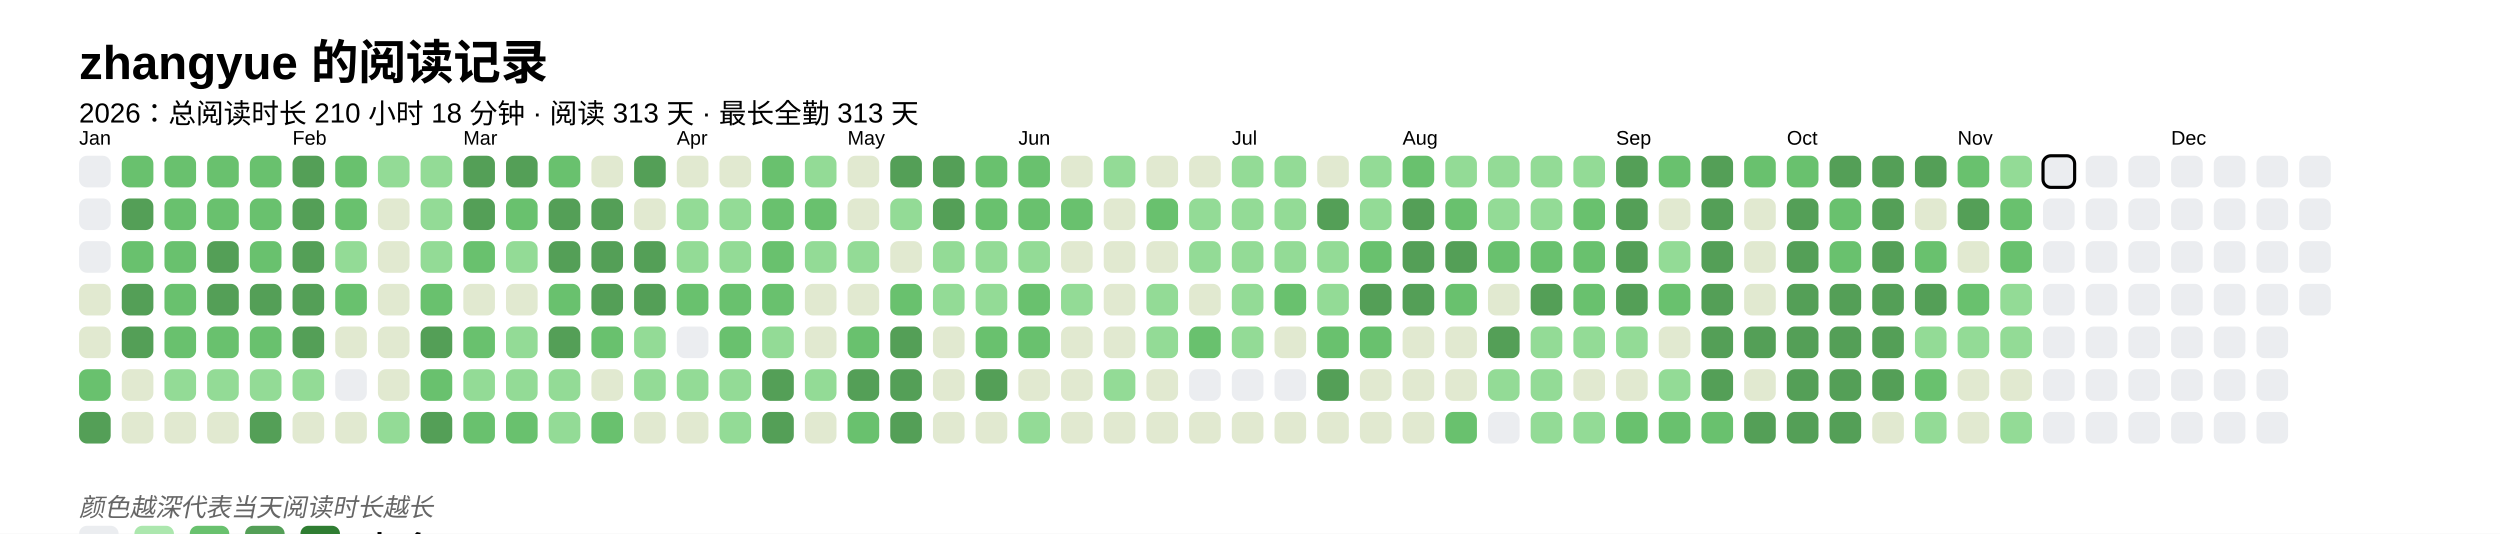
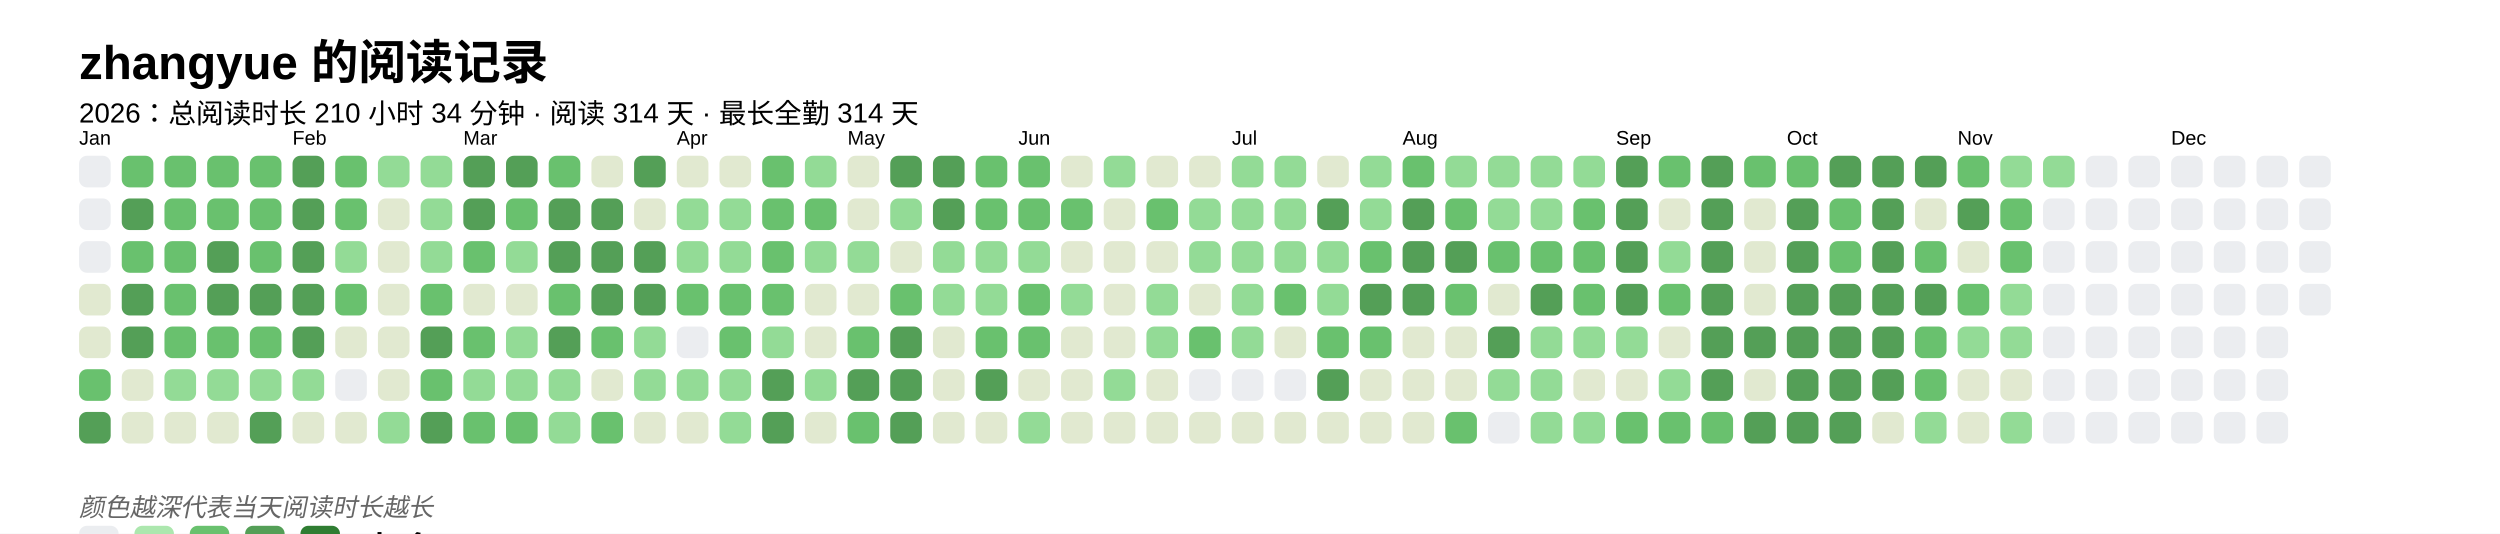
<svg xmlns="http://www.w3.org/2000/svg" baseProfile="full" height="67.5mm" version="1.1" viewBox="0,0,316.2,67.5" width="316.2mm">
  <defs />
  <rect fill="#FFFFFF" height="67.5" width="316.2" x="0" y="0" />
  <text fill="#000000" style="font-size:6px; font-family:Arial; font-weight:bold;" x="10" y="10">zhangyue 的阅读记录</text>
-   <text fill="#000000" style="font-size:3.5px; font-family:Arial;" x="10" y="15.5">2026：总阅读时长 210 小时 18 分钟 · 阅读 313 天 · 最长全勤 313 天</text>
+   <text fill="#000000" style="font-size:3.5px; font-family:Arial;" x="10" y="15.5">2026：总阅读时长 210 小时 34 分钟 · 阅读 314 天 · 最长全勤 314 天</text>
  <text fill="#000000" style="font-size:2.5px; font-family:Arial" x="10" y="18.3">Jan</text>
  <rect fill="#EBEDF0" height="4" rx="1" ry="1" width="4" x="10" y="19.7" />
  <rect fill="#EBEDF0" height="4" rx="1" ry="1" width="4" x="10" y="25.1" />
  <rect fill="#EBEDF0" height="4" rx="1" ry="1" width="4" x="10" y="30.5" />
  <rect fill="#e1e9d0" height="4" rx="1" ry="1" width="4" x="10" y="35.9" />
  <rect fill="#e1e9d0" height="4" rx="1" ry="1" width="4" x="10" y="41.3" />
  <rect fill="#69C16E" height="4" rx="1" ry="1" width="4" x="10" y="46.7" />
  <rect fill="#549F57" height="4" rx="1" ry="1" width="4" x="10" y="52.1" />
  <rect fill="#69C16E" height="4" rx="1" ry="1" width="4" x="15.4" y="19.7" />
  <rect fill="#549F57" height="4" rx="1" ry="1" width="4" x="15.4" y="25.1" />
  <rect fill="#69C16E" height="4" rx="1" ry="1" width="4" x="15.4" y="30.5" />
  <rect fill="#549F57" height="4" rx="1" ry="1" width="4" x="15.4" y="35.9" />
  <rect fill="#549F57" height="4" rx="1" ry="1" width="4" x="15.4" y="41.3" />
  <rect fill="#e1e9d0" height="4" rx="1" ry="1" width="4" x="15.4" y="46.7" />
  <rect fill="#e1e9d0" height="4" rx="1" ry="1" width="4" x="15.4" y="52.1" />
  <rect fill="#69C16E" height="4" rx="1" ry="1" width="4" x="20.8" y="19.7" />
  <rect fill="#69C16E" height="4" rx="1" ry="1" width="4" x="20.8" y="25.1" />
  <rect fill="#69C16E" height="4" rx="1" ry="1" width="4" x="20.8" y="30.5" />
  <rect fill="#69C16E" height="4" rx="1" ry="1" width="4" x="20.8" y="35.9" />
  <rect fill="#69C16E" height="4" rx="1" ry="1" width="4" x="20.8" y="41.3" />
  <rect fill="#93db96" height="4" rx="1" ry="1" width="4" x="20.8" y="46.7" />
  <rect fill="#e1e9d0" height="4" rx="1" ry="1" width="4" x="20.8" y="52.1" />
  <rect fill="#69C16E" height="4" rx="1" ry="1" width="4" x="26.2" y="19.7" />
  <rect fill="#69C16E" height="4" rx="1" ry="1" width="4" x="26.2" y="25.1" />
  <rect fill="#549F57" height="4" rx="1" ry="1" width="4" x="26.2" y="30.5" />
  <rect fill="#549F57" height="4" rx="1" ry="1" width="4" x="26.2" y="35.9" />
  <rect fill="#69C16E" height="4" rx="1" ry="1" width="4" x="26.2" y="41.3" />
  <rect fill="#93db96" height="4" rx="1" ry="1" width="4" x="26.2" y="46.7" />
  <rect fill="#e1e9d0" height="4" rx="1" ry="1" width="4" x="26.2" y="52.1" />
  <rect fill="#69C16E" height="4" rx="1" ry="1" width="4" x="31.6" y="19.7" />
  <rect fill="#69C16E" height="4" rx="1" ry="1" width="4" x="31.6" y="25.1" />
  <rect fill="#69C16E" height="4" rx="1" ry="1" width="4" x="31.6" y="30.5" />
  <rect fill="#549F57" height="4" rx="1" ry="1" width="4" x="31.6" y="35.9" />
  <rect fill="#69C16E" height="4" rx="1" ry="1" width="4" x="31.6" y="41.3" />
  <rect fill="#93db96" height="4" rx="1" ry="1" width="4" x="31.6" y="46.7" />
  <rect fill="#549F57" height="4" rx="1" ry="1" width="4" x="31.6" y="52.1" />
  <text fill="#000000" style="font-size:2.5px; font-family:Arial" x="37.0" y="18.3">Feb</text>
  <rect fill="#549F57" height="4" rx="1" ry="1" width="4" x="37.0" y="19.7" />
  <rect fill="#549F57" height="4" rx="1" ry="1" width="4" x="37.0" y="25.1" />
  <rect fill="#549F57" height="4" rx="1" ry="1" width="4" x="37.0" y="30.5" />
  <rect fill="#549F57" height="4" rx="1" ry="1" width="4" x="37.0" y="35.9" />
  <rect fill="#549F57" height="4" rx="1" ry="1" width="4" x="37.0" y="41.3" />
  <rect fill="#93db96" height="4" rx="1" ry="1" width="4" x="37.0" y="46.7" />
  <rect fill="#e1e9d0" height="4" rx="1" ry="1" width="4" x="37.0" y="52.1" />
  <rect fill="#69C16E" height="4" rx="1" ry="1" width="4" x="42.4" y="19.7" />
  <rect fill="#69C16E" height="4" rx="1" ry="1" width="4" x="42.4" y="25.1" />
  <rect fill="#93db96" height="4" rx="1" ry="1" width="4" x="42.4" y="30.5" />
  <rect fill="#69C16E" height="4" rx="1" ry="1" width="4" x="42.4" y="35.9" />
  <rect fill="#e1e9d0" height="4" rx="1" ry="1" width="4" x="42.4" y="41.3" />
  <rect fill="#EBEDF0" height="4" rx="1" ry="1" width="4" x="42.4" y="46.7" />
  <rect fill="#e1e9d0" height="4" rx="1" ry="1" width="4" x="42.4" y="52.1" />
  <rect fill="#93db96" height="4" rx="1" ry="1" width="4" x="47.8" y="19.7" />
  <rect fill="#e1e9d0" height="4" rx="1" ry="1" width="4" x="47.8" y="25.1" />
  <rect fill="#e1e9d0" height="4" rx="1" ry="1" width="4" x="47.8" y="30.5" />
  <rect fill="#e1e9d0" height="4" rx="1" ry="1" width="4" x="47.8" y="35.9" />
  <rect fill="#e1e9d0" height="4" rx="1" ry="1" width="4" x="47.8" y="41.3" />
  <rect fill="#e1e9d0" height="4" rx="1" ry="1" width="4" x="47.8" y="46.7" />
  <rect fill="#93db96" height="4" rx="1" ry="1" width="4" x="47.8" y="52.1" />
  <rect fill="#93db96" height="4" rx="1" ry="1" width="4" x="53.2" y="19.7" />
  <rect fill="#93db96" height="4" rx="1" ry="1" width="4" x="53.2" y="25.1" />
  <rect fill="#93db96" height="4" rx="1" ry="1" width="4" x="53.2" y="30.5" />
  <rect fill="#69C16E" height="4" rx="1" ry="1" width="4" x="53.2" y="35.9" />
  <rect fill="#549F57" height="4" rx="1" ry="1" width="4" x="53.2" y="41.3" />
  <rect fill="#69C16E" height="4" rx="1" ry="1" width="4" x="53.2" y="46.7" />
  <rect fill="#549F57" height="4" rx="1" ry="1" width="4" x="53.2" y="52.1" />
  <text fill="#000000" style="font-size:2.5px; font-family:Arial" x="58.6" y="18.3">Mar</text>
  <rect fill="#549F57" height="4" rx="1" ry="1" width="4" x="58.6" y="19.7" />
  <rect fill="#549F57" height="4" rx="1" ry="1" width="4" x="58.6" y="25.1" />
  <rect fill="#69C16E" height="4" rx="1" ry="1" width="4" x="58.6" y="30.5" />
  <rect fill="#e1e9d0" height="4" rx="1" ry="1" width="4" x="58.6" y="35.9" />
  <rect fill="#69C16E" height="4" rx="1" ry="1" width="4" x="58.6" y="41.3" />
  <rect fill="#93db96" height="4" rx="1" ry="1" width="4" x="58.6" y="46.7" />
  <rect fill="#69C16E" height="4" rx="1" ry="1" width="4" x="58.6" y="52.1" />
  <rect fill="#549F57" height="4" rx="1" ry="1" width="4" x="64" y="19.7" />
  <rect fill="#69C16E" height="4" rx="1" ry="1" width="4" x="64" y="25.1" />
  <rect fill="#93db96" height="4" rx="1" ry="1" width="4" x="64" y="30.5" />
  <rect fill="#e1e9d0" height="4" rx="1" ry="1" width="4" x="64" y="35.9" />
  <rect fill="#93db96" height="4" rx="1" ry="1" width="4" x="64" y="41.3" />
  <rect fill="#93db96" height="4" rx="1" ry="1" width="4" x="64" y="46.7" />
  <rect fill="#69C16E" height="4" rx="1" ry="1" width="4" x="64" y="52.1" />
  <rect fill="#69C16E" height="4" rx="1" ry="1" width="4" x="69.4" y="19.7" />
  <rect fill="#549F57" height="4" rx="1" ry="1" width="4" x="69.4" y="25.1" />
  <rect fill="#549F57" height="4" rx="1" ry="1" width="4" x="69.4" y="30.5" />
  <rect fill="#69C16E" height="4" rx="1" ry="1" width="4" x="69.4" y="35.9" />
  <rect fill="#549F57" height="4" rx="1" ry="1" width="4" x="69.4" y="41.3" />
  <rect fill="#93db96" height="4" rx="1" ry="1" width="4" x="69.4" y="46.7" />
  <rect fill="#93db96" height="4" rx="1" ry="1" width="4" x="69.4" y="52.1" />
  <rect fill="#e1e9d0" height="4" rx="1" ry="1" width="4" x="74.8" y="19.7" />
  <rect fill="#549F57" height="4" rx="1" ry="1" width="4" x="74.8" y="25.1" />
  <rect fill="#549F57" height="4" rx="1" ry="1" width="4" x="74.8" y="30.5" />
  <rect fill="#549F57" height="4" rx="1" ry="1" width="4" x="74.8" y="35.9" />
  <rect fill="#69C16E" height="4" rx="1" ry="1" width="4" x="74.8" y="41.3" />
  <rect fill="#e1e9d0" height="4" rx="1" ry="1" width="4" x="74.8" y="46.7" />
  <rect fill="#69C16E" height="4" rx="1" ry="1" width="4" x="74.8" y="52.1" />
  <rect fill="#549F57" height="4" rx="1" ry="1" width="4" x="80.2" y="19.7" />
  <rect fill="#e1e9d0" height="4" rx="1" ry="1" width="4" x="80.2" y="25.1" />
  <rect fill="#549F57" height="4" rx="1" ry="1" width="4" x="80.2" y="30.5" />
  <rect fill="#549F57" height="4" rx="1" ry="1" width="4" x="80.2" y="35.9" />
  <rect fill="#93db96" height="4" rx="1" ry="1" width="4" x="80.2" y="41.3" />
  <rect fill="#93db96" height="4" rx="1" ry="1" width="4" x="80.2" y="46.7" />
  <rect fill="#e1e9d0" height="4" rx="1" ry="1" width="4" x="80.2" y="52.1" />
  <text fill="#000000" style="font-size:2.5px; font-family:Arial" x="85.6" y="18.3">Apr</text>
  <rect fill="#e1e9d0" height="4" rx="1" ry="1" width="4" x="85.6" y="19.7" />
  <rect fill="#93db96" height="4" rx="1" ry="1" width="4" x="85.6" y="25.1" />
  <rect fill="#93db96" height="4" rx="1" ry="1" width="4" x="85.6" y="30.5" />
  <rect fill="#69C16E" height="4" rx="1" ry="1" width="4" x="85.6" y="35.9" />
  <rect fill="#EBEDF0" height="4" rx="1" ry="1" width="4" x="85.6" y="41.3" />
  <rect fill="#93db96" height="4" rx="1" ry="1" width="4" x="85.6" y="46.7" />
  <rect fill="#e1e9d0" height="4" rx="1" ry="1" width="4" x="85.6" y="52.1" />
  <rect fill="#e1e9d0" height="4" rx="1" ry="1" width="4" x="91" y="19.7" />
  <rect fill="#93db96" height="4" rx="1" ry="1" width="4" x="91" y="25.1" />
  <rect fill="#93db96" height="4" rx="1" ry="1" width="4" x="91" y="30.5" />
  <rect fill="#69C16E" height="4" rx="1" ry="1" width="4" x="91" y="35.9" />
  <rect fill="#69C16E" height="4" rx="1" ry="1" width="4" x="91" y="41.3" />
  <rect fill="#93db96" height="4" rx="1" ry="1" width="4" x="91" y="46.7" />
  <rect fill="#93db96" height="4" rx="1" ry="1" width="4" x="91" y="52.1" />
  <rect fill="#69C16E" height="4" rx="1" ry="1" width="4" x="96.4" y="19.7" />
  <rect fill="#69C16E" height="4" rx="1" ry="1" width="4" x="96.4" y="25.1" />
  <rect fill="#69C16E" height="4" rx="1" ry="1" width="4" x="96.4" y="30.5" />
  <rect fill="#69C16E" height="4" rx="1" ry="1" width="4" x="96.4" y="35.9" />
  <rect fill="#93db96" height="4" rx="1" ry="1" width="4" x="96.4" y="41.3" />
  <rect fill="#549F57" height="4" rx="1" ry="1" width="4" x="96.4" y="46.7" />
  <rect fill="#549F57" height="4" rx="1" ry="1" width="4" x="96.4" y="52.1" />
  <rect fill="#93db96" height="4" rx="1" ry="1" width="4" x="101.8" y="19.7" />
  <rect fill="#69C16E" height="4" rx="1" ry="1" width="4" x="101.8" y="25.1" />
  <rect fill="#93db96" height="4" rx="1" ry="1" width="4" x="101.8" y="30.5" />
  <rect fill="#e1e9d0" height="4" rx="1" ry="1" width="4" x="101.8" y="35.9" />
  <rect fill="#e1e9d0" height="4" rx="1" ry="1" width="4" x="101.8" y="41.3" />
  <rect fill="#93db96" height="4" rx="1" ry="1" width="4" x="101.8" y="46.7" />
  <rect fill="#e1e9d0" height="4" rx="1" ry="1" width="4" x="101.8" y="52.1" />
  <text fill="#000000" style="font-size:2.5px; font-family:Arial" x="107.2" y="18.3">May</text>
  <rect fill="#e1e9d0" height="4" rx="1" ry="1" width="4" x="107.2" y="19.7" />
  <rect fill="#e1e9d0" height="4" rx="1" ry="1" width="4" x="107.2" y="25.1" />
  <rect fill="#93db96" height="4" rx="1" ry="1" width="4" x="107.2" y="30.5" />
  <rect fill="#e1e9d0" height="4" rx="1" ry="1" width="4" x="107.2" y="35.9" />
  <rect fill="#69C16E" height="4" rx="1" ry="1" width="4" x="107.2" y="41.3" />
  <rect fill="#549F57" height="4" rx="1" ry="1" width="4" x="107.2" y="46.7" />
  <rect fill="#69C16E" height="4" rx="1" ry="1" width="4" x="107.2" y="52.1" />
  <rect fill="#549F57" height="4" rx="1" ry="1" width="4" x="112.6" y="19.7" />
  <rect fill="#93db96" height="4" rx="1" ry="1" width="4" x="112.6" y="25.1" />
  <rect fill="#e1e9d0" height="4" rx="1" ry="1" width="4" x="112.6" y="30.5" />
  <rect fill="#69C16E" height="4" rx="1" ry="1" width="4" x="112.6" y="35.9" />
  <rect fill="#549F57" height="4" rx="1" ry="1" width="4" x="112.6" y="41.3" />
  <rect fill="#549F57" height="4" rx="1" ry="1" width="4" x="112.6" y="46.7" />
  <rect fill="#549F57" height="4" rx="1" ry="1" width="4" x="112.6" y="52.1" />
  <rect fill="#549F57" height="4" rx="1" ry="1" width="4" x="118" y="19.7" />
  <rect fill="#549F57" height="4" rx="1" ry="1" width="4" x="118" y="25.1" />
  <rect fill="#93db96" height="4" rx="1" ry="1" width="4" x="118" y="30.5" />
  <rect fill="#93db96" height="4" rx="1" ry="1" width="4" x="118" y="35.9" />
  <rect fill="#e1e9d0" height="4" rx="1" ry="1" width="4" x="118" y="41.3" />
  <rect fill="#e1e9d0" height="4" rx="1" ry="1" width="4" x="118" y="46.7" />
  <rect fill="#e1e9d0" height="4" rx="1" ry="1" width="4" x="118" y="52.1" />
  <rect fill="#69C16E" height="4" rx="1" ry="1" width="4" x="123.4" y="19.7" />
  <rect fill="#69C16E" height="4" rx="1" ry="1" width="4" x="123.4" y="25.1" />
  <rect fill="#93db96" height="4" rx="1" ry="1" width="4" x="123.4" y="30.5" />
  <rect fill="#93db96" height="4" rx="1" ry="1" width="4" x="123.4" y="35.9" />
  <rect fill="#69C16E" height="4" rx="1" ry="1" width="4" x="123.4" y="41.3" />
  <rect fill="#549F57" height="4" rx="1" ry="1" width="4" x="123.4" y="46.7" />
  <rect fill="#e1e9d0" height="4" rx="1" ry="1" width="4" x="123.4" y="52.1" />
  <text fill="#000000" style="font-size:2.5px; font-family:Arial" x="128.8" y="18.3">Jun</text>
  <rect fill="#69C16E" height="4" rx="1" ry="1" width="4" x="128.8" y="19.7" />
  <rect fill="#69C16E" height="4" rx="1" ry="1" width="4" x="128.8" y="25.1" />
  <rect fill="#93db96" height="4" rx="1" ry="1" width="4" x="128.8" y="30.5" />
  <rect fill="#69C16E" height="4" rx="1" ry="1" width="4" x="128.8" y="35.9" />
  <rect fill="#69C16E" height="4" rx="1" ry="1" width="4" x="128.8" y="41.3" />
  <rect fill="#e1e9d0" height="4" rx="1" ry="1" width="4" x="128.8" y="46.7" />
  <rect fill="#93db96" height="4" rx="1" ry="1" width="4" x="128.8" y="52.1" />
  <rect fill="#e1e9d0" height="4" rx="1" ry="1" width="4" x="134.2" y="19.7" />
  <rect fill="#69C16E" height="4" rx="1" ry="1" width="4" x="134.2" y="25.1" />
  <rect fill="#e1e9d0" height="4" rx="1" ry="1" width="4" x="134.2" y="30.5" />
  <rect fill="#93db96" height="4" rx="1" ry="1" width="4" x="134.2" y="35.9" />
  <rect fill="#e1e9d0" height="4" rx="1" ry="1" width="4" x="134.2" y="41.3" />
  <rect fill="#e1e9d0" height="4" rx="1" ry="1" width="4" x="134.2" y="46.7" />
  <rect fill="#e1e9d0" height="4" rx="1" ry="1" width="4" x="134.2" y="52.1" />
  <rect fill="#93db96" height="4" rx="1" ry="1" width="4" x="139.6" y="19.7" />
  <rect fill="#e1e9d0" height="4" rx="1" ry="1" width="4" x="139.6" y="25.1" />
  <rect fill="#e1e9d0" height="4" rx="1" ry="1" width="4" x="139.6" y="30.5" />
  <rect fill="#e1e9d0" height="4" rx="1" ry="1" width="4" x="139.6" y="35.9" />
  <rect fill="#e1e9d0" height="4" rx="1" ry="1" width="4" x="139.6" y="41.3" />
  <rect fill="#93db96" height="4" rx="1" ry="1" width="4" x="139.6" y="46.7" />
  <rect fill="#e1e9d0" height="4" rx="1" ry="1" width="4" x="139.6" y="52.1" />
  <rect fill="#e1e9d0" height="4" rx="1" ry="1" width="4" x="145" y="19.7" />
  <rect fill="#69C16E" height="4" rx="1" ry="1" width="4" x="145" y="25.1" />
  <rect fill="#e1e9d0" height="4" rx="1" ry="1" width="4" x="145" y="30.5" />
  <rect fill="#93db96" height="4" rx="1" ry="1" width="4" x="145" y="35.9" />
  <rect fill="#93db96" height="4" rx="1" ry="1" width="4" x="145" y="41.3" />
  <rect fill="#e1e9d0" height="4" rx="1" ry="1" width="4" x="145" y="46.7" />
  <rect fill="#e1e9d0" height="4" rx="1" ry="1" width="4" x="145" y="52.1" />
  <rect fill="#e1e9d0" height="4" rx="1" ry="1" width="4" x="150.4" y="19.7" />
  <rect fill="#93db96" height="4" rx="1" ry="1" width="4" x="150.4" y="25.1" />
  <rect fill="#93db96" height="4" rx="1" ry="1" width="4" x="150.4" y="30.5" />
  <rect fill="#e1e9d0" height="4" rx="1" ry="1" width="4" x="150.4" y="35.9" />
  <rect fill="#69C16E" height="4" rx="1" ry="1" width="4" x="150.4" y="41.3" />
  <rect fill="#EBEDF0" height="4" rx="1" ry="1" width="4" x="150.4" y="46.7" />
  <rect fill="#e1e9d0" height="4" rx="1" ry="1" width="4" x="150.4" y="52.1" />
  <text fill="#000000" style="font-size:2.5px; font-family:Arial" x="155.8" y="18.3">Jul</text>
  <rect fill="#93db96" height="4" rx="1" ry="1" width="4" x="155.8" y="19.7" />
  <rect fill="#93db96" height="4" rx="1" ry="1" width="4" x="155.8" y="25.1" />
  <rect fill="#93db96" height="4" rx="1" ry="1" width="4" x="155.8" y="30.5" />
  <rect fill="#93db96" height="4" rx="1" ry="1" width="4" x="155.8" y="35.9" />
  <rect fill="#93db96" height="4" rx="1" ry="1" width="4" x="155.8" y="41.3" />
  <rect fill="#EBEDF0" height="4" rx="1" ry="1" width="4" x="155.8" y="46.7" />
  <rect fill="#e1e9d0" height="4" rx="1" ry="1" width="4" x="155.8" y="52.1" />
  <rect fill="#93db96" height="4" rx="1" ry="1" width="4" x="161.2" y="19.7" />
  <rect fill="#93db96" height="4" rx="1" ry="1" width="4" x="161.2" y="25.1" />
  <rect fill="#93db96" height="4" rx="1" ry="1" width="4" x="161.2" y="30.5" />
  <rect fill="#69C16E" height="4" rx="1" ry="1" width="4" x="161.2" y="35.9" />
  <rect fill="#e1e9d0" height="4" rx="1" ry="1" width="4" x="161.2" y="41.3" />
  <rect fill="#EBEDF0" height="4" rx="1" ry="1" width="4" x="161.2" y="46.7" />
  <rect fill="#e1e9d0" height="4" rx="1" ry="1" width="4" x="161.2" y="52.1" />
  <rect fill="#e1e9d0" height="4" rx="1" ry="1" width="4" x="166.6" y="19.7" />
  <rect fill="#549F57" height="4" rx="1" ry="1" width="4" x="166.6" y="25.1" />
  <rect fill="#93db96" height="4" rx="1" ry="1" width="4" x="166.6" y="30.5" />
  <rect fill="#93db96" height="4" rx="1" ry="1" width="4" x="166.6" y="35.9" />
  <rect fill="#69C16E" height="4" rx="1" ry="1" width="4" x="166.6" y="41.3" />
  <rect fill="#549F57" height="4" rx="1" ry="1" width="4" x="166.6" y="46.7" />
  <rect fill="#e1e9d0" height="4" rx="1" ry="1" width="4" x="166.6" y="52.1" />
  <rect fill="#93db96" height="4" rx="1" ry="1" width="4" x="172" y="19.7" />
  <rect fill="#93db96" height="4" rx="1" ry="1" width="4" x="172" y="25.1" />
  <rect fill="#69C16E" height="4" rx="1" ry="1" width="4" x="172" y="30.5" />
  <rect fill="#549F57" height="4" rx="1" ry="1" width="4" x="172" y="35.9" />
  <rect fill="#69C16E" height="4" rx="1" ry="1" width="4" x="172" y="41.3" />
  <rect fill="#e1e9d0" height="4" rx="1" ry="1" width="4" x="172" y="46.7" />
  <rect fill="#e1e9d0" height="4" rx="1" ry="1" width="4" x="172" y="52.1" />
  <text fill="#000000" style="font-size:2.5px; font-family:Arial" x="177.4" y="18.3">Aug</text>
  <rect fill="#69C16E" height="4" rx="1" ry="1" width="4" x="177.4" y="19.7" />
  <rect fill="#549F57" height="4" rx="1" ry="1" width="4" x="177.4" y="25.1" />
  <rect fill="#549F57" height="4" rx="1" ry="1" width="4" x="177.4" y="30.5" />
  <rect fill="#549F57" height="4" rx="1" ry="1" width="4" x="177.4" y="35.9" />
  <rect fill="#e1e9d0" height="4" rx="1" ry="1" width="4" x="177.4" y="41.3" />
  <rect fill="#e1e9d0" height="4" rx="1" ry="1" width="4" x="177.4" y="46.7" />
  <rect fill="#e1e9d0" height="4" rx="1" ry="1" width="4" x="177.4" y="52.1" />
  <rect fill="#93db96" height="4" rx="1" ry="1" width="4" x="182.8" y="19.7" />
  <rect fill="#69C16E" height="4" rx="1" ry="1" width="4" x="182.8" y="25.1" />
  <rect fill="#549F57" height="4" rx="1" ry="1" width="4" x="182.8" y="30.5" />
  <rect fill="#69C16E" height="4" rx="1" ry="1" width="4" x="182.8" y="35.9" />
  <rect fill="#e1e9d0" height="4" rx="1" ry="1" width="4" x="182.8" y="41.3" />
  <rect fill="#e1e9d0" height="4" rx="1" ry="1" width="4" x="182.8" y="46.7" />
  <rect fill="#69C16E" height="4" rx="1" ry="1" width="4" x="182.8" y="52.1" />
  <rect fill="#93db96" height="4" rx="1" ry="1" width="4" x="188.2" y="19.7" />
  <rect fill="#93db96" height="4" rx="1" ry="1" width="4" x="188.2" y="25.1" />
  <rect fill="#69C16E" height="4" rx="1" ry="1" width="4" x="188.2" y="30.5" />
  <rect fill="#e1e9d0" height="4" rx="1" ry="1" width="4" x="188.2" y="35.9" />
  <rect fill="#549F57" height="4" rx="1" ry="1" width="4" x="188.2" y="41.3" />
  <rect fill="#93db96" height="4" rx="1" ry="1" width="4" x="188.2" y="46.7" />
  <rect fill="#EBEDF0" height="4" rx="1" ry="1" width="4" x="188.2" y="52.1" />
  <rect fill="#93db96" height="4" rx="1" ry="1" width="4" x="193.6" y="19.7" />
  <rect fill="#93db96" height="4" rx="1" ry="1" width="4" x="193.6" y="25.1" />
  <rect fill="#69C16E" height="4" rx="1" ry="1" width="4" x="193.6" y="30.5" />
  <rect fill="#549F57" height="4" rx="1" ry="1" width="4" x="193.6" y="35.9" />
  <rect fill="#93db96" height="4" rx="1" ry="1" width="4" x="193.6" y="41.3" />
  <rect fill="#93db96" height="4" rx="1" ry="1" width="4" x="193.6" y="46.7" />
  <rect fill="#93db96" height="4" rx="1" ry="1" width="4" x="193.6" y="52.1" />
  <rect fill="#93db96" height="4" rx="1" ry="1" width="4" x="199" y="19.7" />
  <rect fill="#69C16E" height="4" rx="1" ry="1" width="4" x="199" y="25.1" />
  <rect fill="#69C16E" height="4" rx="1" ry="1" width="4" x="199" y="30.5" />
  <rect fill="#69C16E" height="4" rx="1" ry="1" width="4" x="199" y="35.9" />
  <rect fill="#93db96" height="4" rx="1" ry="1" width="4" x="199" y="41.3" />
  <rect fill="#e1e9d0" height="4" rx="1" ry="1" width="4" x="199" y="46.7" />
  <rect fill="#93db96" height="4" rx="1" ry="1" width="4" x="199" y="52.1" />
  <text fill="#000000" style="font-size:2.5px; font-family:Arial" x="204.4" y="18.3">Sep</text>
  <rect fill="#549F57" height="4" rx="1" ry="1" width="4" x="204.4" y="19.7" />
  <rect fill="#549F57" height="4" rx="1" ry="1" width="4" x="204.4" y="25.1" />
  <rect fill="#549F57" height="4" rx="1" ry="1" width="4" x="204.4" y="30.5" />
  <rect fill="#549F57" height="4" rx="1" ry="1" width="4" x="204.4" y="35.9" />
  <rect fill="#93db96" height="4" rx="1" ry="1" width="4" x="204.4" y="41.3" />
  <rect fill="#e1e9d0" height="4" rx="1" ry="1" width="4" x="204.4" y="46.7" />
  <rect fill="#69C16E" height="4" rx="1" ry="1" width="4" x="204.4" y="52.1" />
  <rect fill="#69C16E" height="4" rx="1" ry="1" width="4" x="209.8" y="19.7" />
  <rect fill="#e1e9d0" height="4" rx="1" ry="1" width="4" x="209.8" y="25.1" />
  <rect fill="#93db96" height="4" rx="1" ry="1" width="4" x="209.8" y="30.5" />
  <rect fill="#69C16E" height="4" rx="1" ry="1" width="4" x="209.8" y="35.9" />
  <rect fill="#e1e9d0" height="4" rx="1" ry="1" width="4" x="209.8" y="41.3" />
  <rect fill="#93db96" height="4" rx="1" ry="1" width="4" x="209.8" y="46.7" />
  <rect fill="#69C16E" height="4" rx="1" ry="1" width="4" x="209.8" y="52.1" />
  <rect fill="#549F57" height="4" rx="1" ry="1" width="4" x="215.2" y="19.7" />
  <rect fill="#549F57" height="4" rx="1" ry="1" width="4" x="215.2" y="25.1" />
  <rect fill="#549F57" height="4" rx="1" ry="1" width="4" x="215.2" y="30.5" />
  <rect fill="#549F57" height="4" rx="1" ry="1" width="4" x="215.2" y="35.9" />
  <rect fill="#549F57" height="4" rx="1" ry="1" width="4" x="215.2" y="41.3" />
  <rect fill="#549F57" height="4" rx="1" ry="1" width="4" x="215.2" y="46.7" />
  <rect fill="#69C16E" height="4" rx="1" ry="1" width="4" x="215.2" y="52.1" />
  <rect fill="#69C16E" height="4" rx="1" ry="1" width="4" x="220.6" y="19.7" />
  <rect fill="#e1e9d0" height="4" rx="1" ry="1" width="4" x="220.6" y="25.1" />
  <rect fill="#e1e9d0" height="4" rx="1" ry="1" width="4" x="220.6" y="30.5" />
  <rect fill="#e1e9d0" height="4" rx="1" ry="1" width="4" x="220.6" y="35.9" />
  <rect fill="#549F57" height="4" rx="1" ry="1" width="4" x="220.6" y="41.3" />
  <rect fill="#e1e9d0" height="4" rx="1" ry="1" width="4" x="220.6" y="46.7" />
  <rect fill="#549F57" height="4" rx="1" ry="1" width="4" x="220.6" y="52.1" />
  <text fill="#000000" style="font-size:2.5px; font-family:Arial" x="226" y="18.3">Oct</text>
  <rect fill="#69C16E" height="4" rx="1" ry="1" width="4" x="226" y="19.7" />
  <rect fill="#549F57" height="4" rx="1" ry="1" width="4" x="226" y="25.1" />
  <rect fill="#549F57" height="4" rx="1" ry="1" width="4" x="226" y="30.5" />
  <rect fill="#549F57" height="4" rx="1" ry="1" width="4" x="226" y="35.9" />
  <rect fill="#549F57" height="4" rx="1" ry="1" width="4" x="226" y="41.3" />
  <rect fill="#549F57" height="4" rx="1" ry="1" width="4" x="226" y="46.7" />
  <rect fill="#549F57" height="4" rx="1" ry="1" width="4" x="226" y="52.1" />
  <rect fill="#549F57" height="4" rx="1" ry="1" width="4" x="231.4" y="19.7" />
  <rect fill="#69C16E" height="4" rx="1" ry="1" width="4" x="231.4" y="25.1" />
  <rect fill="#69C16E" height="4" rx="1" ry="1" width="4" x="231.4" y="30.5" />
  <rect fill="#549F57" height="4" rx="1" ry="1" width="4" x="231.4" y="35.9" />
  <rect fill="#549F57" height="4" rx="1" ry="1" width="4" x="231.4" y="41.3" />
  <rect fill="#549F57" height="4" rx="1" ry="1" width="4" x="231.4" y="46.7" />
  <rect fill="#549F57" height="4" rx="1" ry="1" width="4" x="231.4" y="52.1" />
  <rect fill="#549F57" height="4" rx="1" ry="1" width="4" x="236.8" y="19.7" />
  <rect fill="#549F57" height="4" rx="1" ry="1" width="4" x="236.8" y="25.1" />
  <rect fill="#549F57" height="4" rx="1" ry="1" width="4" x="236.8" y="30.5" />
  <rect fill="#549F57" height="4" rx="1" ry="1" width="4" x="236.8" y="35.9" />
  <rect fill="#549F57" height="4" rx="1" ry="1" width="4" x="236.8" y="41.3" />
  <rect fill="#549F57" height="4" rx="1" ry="1" width="4" x="236.8" y="46.7" />
  <rect fill="#e1e9d0" height="4" rx="1" ry="1" width="4" x="236.8" y="52.1" />
  <rect fill="#549F57" height="4" rx="1" ry="1" width="4" x="242.2" y="19.7" />
  <rect fill="#e1e9d0" height="4" rx="1" ry="1" width="4" x="242.2" y="25.1" />
  <rect fill="#69C16E" height="4" rx="1" ry="1" width="4" x="242.2" y="30.5" />
  <rect fill="#549F57" height="4" rx="1" ry="1" width="4" x="242.2" y="35.9" />
-   <rect fill="#93db96" height="4" rx="1" ry="1" width="4" x="242.2" y="41.3" />
+   <rect fill="#69C16E" height="4" rx="1" ry="1" width="4" x="242.2" y="41.3" />
  <rect fill="#69C16E" height="4" rx="1" ry="1" width="4" x="242.2" y="46.7" />
  <rect fill="#93db96" height="4" rx="1" ry="1" width="4" x="242.2" y="52.1" />
  <text fill="#000000" style="font-size:2.5px; font-family:Arial" x="247.6" y="18.3">Nov</text>
  <rect fill="#69C16E" height="4" rx="1" ry="1" width="4" x="247.6" y="19.7" />
  <rect fill="#549F57" height="4" rx="1" ry="1" width="4" x="247.6" y="25.1" />
  <rect fill="#e1e9d0" height="4" rx="1" ry="1" width="4" x="247.6" y="30.5" />
  <rect fill="#69C16E" height="4" rx="1" ry="1" width="4" x="247.6" y="35.9" />
  <rect fill="#93db96" height="4" rx="1" ry="1" width="4" x="247.6" y="41.3" />
  <rect fill="#e1e9d0" height="4" rx="1" ry="1" width="4" x="247.6" y="46.7" />
  <rect fill="#e1e9d0" height="4" rx="1" ry="1" width="4" x="247.6" y="52.1" />
  <rect fill="#93db96" height="4" rx="1" ry="1" width="4" x="253" y="19.7" />
  <rect fill="#69C16E" height="4" rx="1" ry="1" width="4" x="253" y="25.1" />
  <rect fill="#69C16E" height="4" rx="1" ry="1" width="4" x="253" y="30.5" />
  <rect fill="#93db96" height="4" rx="1" ry="1" width="4" x="253" y="35.9" />
  <rect fill="#93db96" height="4" rx="1" ry="1" width="4" x="253" y="41.3" />
  <rect fill="#e1e9d0" height="4" rx="1" ry="1" width="4" x="253" y="46.7" />
  <rect fill="#93db96" height="4" rx="1" ry="1" width="4" x="253" y="52.1" />
-   <rect fill="#EBEDF0" height="4" rx="1" ry="1" width="4" x="258.4" y="19.7" stroke="#000000" stroke-width="0.4" />
+   <rect fill="#93db96" height="4" rx="1" ry="1" width="4" x="258.4" y="19.7" />
  <rect fill="#EBEDF0" height="4" rx="1" ry="1" width="4" x="258.4" y="25.1" />
  <rect fill="#EBEDF0" height="4" rx="1" ry="1" width="4" x="258.4" y="30.5" />
  <rect fill="#EBEDF0" height="4" rx="1" ry="1" width="4" x="258.4" y="35.9" />
  <rect fill="#EBEDF0" height="4" rx="1" ry="1" width="4" x="258.4" y="41.3" />
  <rect fill="#EBEDF0" height="4" rx="1" ry="1" width="4" x="258.4" y="46.7" />
  <rect fill="#EBEDF0" height="4" rx="1" ry="1" width="4" x="258.4" y="52.1" />
  <rect fill="#EBEDF0" height="4" rx="1" ry="1" width="4" x="263.8" y="19.7" />
  <rect fill="#EBEDF0" height="4" rx="1" ry="1" width="4" x="263.8" y="25.1" />
  <rect fill="#EBEDF0" height="4" rx="1" ry="1" width="4" x="263.8" y="30.5" />
  <rect fill="#EBEDF0" height="4" rx="1" ry="1" width="4" x="263.8" y="35.9" />
  <rect fill="#EBEDF0" height="4" rx="1" ry="1" width="4" x="263.8" y="41.3" />
  <rect fill="#EBEDF0" height="4" rx="1" ry="1" width="4" x="263.8" y="46.7" />
  <rect fill="#EBEDF0" height="4" rx="1" ry="1" width="4" x="263.8" y="52.1" />
  <rect fill="#EBEDF0" height="4" rx="1" ry="1" width="4" x="269.2" y="19.7" />
  <rect fill="#EBEDF0" height="4" rx="1" ry="1" width="4" x="269.2" y="25.1" />
  <rect fill="#EBEDF0" height="4" rx="1" ry="1" width="4" x="269.2" y="30.5" />
  <rect fill="#EBEDF0" height="4" rx="1" ry="1" width="4" x="269.2" y="35.9" />
  <rect fill="#EBEDF0" height="4" rx="1" ry="1" width="4" x="269.2" y="41.3" />
  <rect fill="#EBEDF0" height="4" rx="1" ry="1" width="4" x="269.2" y="46.7" />
  <rect fill="#EBEDF0" height="4" rx="1" ry="1" width="4" x="269.2" y="52.1" />
  <text fill="#000000" style="font-size:2.5px; font-family:Arial" x="274.6" y="18.3">Dec</text>
  <rect fill="#EBEDF0" height="4" rx="1" ry="1" width="4" x="274.6" y="19.7" />
  <rect fill="#EBEDF0" height="4" rx="1" ry="1" width="4" x="274.6" y="25.1" />
  <rect fill="#EBEDF0" height="4" rx="1" ry="1" width="4" x="274.6" y="30.5" />
  <rect fill="#EBEDF0" height="4" rx="1" ry="1" width="4" x="274.6" y="35.9" />
  <rect fill="#EBEDF0" height="4" rx="1" ry="1" width="4" x="274.6" y="41.3" />
  <rect fill="#EBEDF0" height="4" rx="1" ry="1" width="4" x="274.6" y="46.7" />
  <rect fill="#EBEDF0" height="4" rx="1" ry="1" width="4" x="274.6" y="52.1" />
  <rect fill="#EBEDF0" height="4" rx="1" ry="1" width="4" x="280" y="19.7" />
  <rect fill="#EBEDF0" height="4" rx="1" ry="1" width="4" x="280" y="25.1" />
  <rect fill="#EBEDF0" height="4" rx="1" ry="1" width="4" x="280" y="30.5" />
  <rect fill="#EBEDF0" height="4" rx="1" ry="1" width="4" x="280" y="35.9" />
  <rect fill="#EBEDF0" height="4" rx="1" ry="1" width="4" x="280" y="41.3" />
  <rect fill="#EBEDF0" height="4" rx="1" ry="1" width="4" x="280" y="46.7" />
  <rect fill="#EBEDF0" height="4" rx="1" ry="1" width="4" x="280" y="52.1" />
  <rect fill="#EBEDF0" height="4" rx="1" ry="1" width="4" x="285.4" y="19.7" />
  <rect fill="#EBEDF0" height="4" rx="1" ry="1" width="4" x="285.4" y="25.1" />
  <rect fill="#EBEDF0" height="4" rx="1" ry="1" width="4" x="285.4" y="30.5" />
  <rect fill="#EBEDF0" height="4" rx="1" ry="1" width="4" x="285.4" y="35.9" />
  <rect fill="#EBEDF0" height="4" rx="1" ry="1" width="4" x="285.4" y="41.3" />
  <rect fill="#EBEDF0" height="4" rx="1" ry="1" width="4" x="285.4" y="46.7" />
  <rect fill="#EBEDF0" height="4" rx="1" ry="1" width="4" x="285.4" y="52.1" />
  <rect fill="#EBEDF0" height="4" rx="1" ry="1" width="4" x="290.8" y="19.7" />
  <rect fill="#EBEDF0" height="4" rx="1" ry="1" width="4" x="290.8" y="25.1" />
  <rect fill="#EBEDF0" height="4" rx="1" ry="1" width="4" x="290.8" y="30.5" />
  <rect fill="#EBEDF0" height="4" rx="1" ry="1" width="4" x="290.8" y="35.9" />
  <text fill="#666666" style="font-size:3.2px; font-family:Arial; font-style:italic;" x="10" y="65.3">颜色越深代表当天阅读时长越长</text>
  <rect fill="#EBEDF0" x="10.0" y="66.5" width="5.0" height="5.0" rx="1" ry="1" />
  <text fill="#000000" style="font-size:3.5px; font-family:Arial;" x="10.0" y="75.3">0</text>
  <rect fill="#ACE7AE" x="17.0" y="66.5" width="5.0" height="5.0" rx="1" ry="1" />
  <text fill="#000000" style="font-size:3.5px; font-family:Arial;" x="17.0" y="75.3">&lt;30 分</text>
  <rect fill="#69C16E" x="24.0" y="66.5" width="5.0" height="5.0" rx="1" ry="1" />
  <text fill="#000000" style="font-size:3.5px; font-family:Arial;" x="24.0" y="75.3">30-60 分</text>
  <rect fill="#549F57" x="31.0" y="66.5" width="5.0" height="5.0" rx="1" ry="1" />
  <text fill="#000000" style="font-size:3.5px; font-family:Arial;" x="31.0" y="75.3">1-2 小时</text>
  <rect fill="#2F7D32" x="38.0" y="66.5" width="5.0" height="5.0" rx="1" ry="1" />
  <text fill="#000000" style="font-size:3.5px; font-family:Arial;" x="38.0" y="75.3">2 小时+</text>
  <text fill="#000000" style="font-size:4px; font-family:Arial; font-weight:bold;" x="46.0" y="70.7">少</text>
  <text fill="#000000" style="font-size:4px; font-family:Arial; font-weight:bold;" x="51.0" y="70.7">多</text>
</svg>
